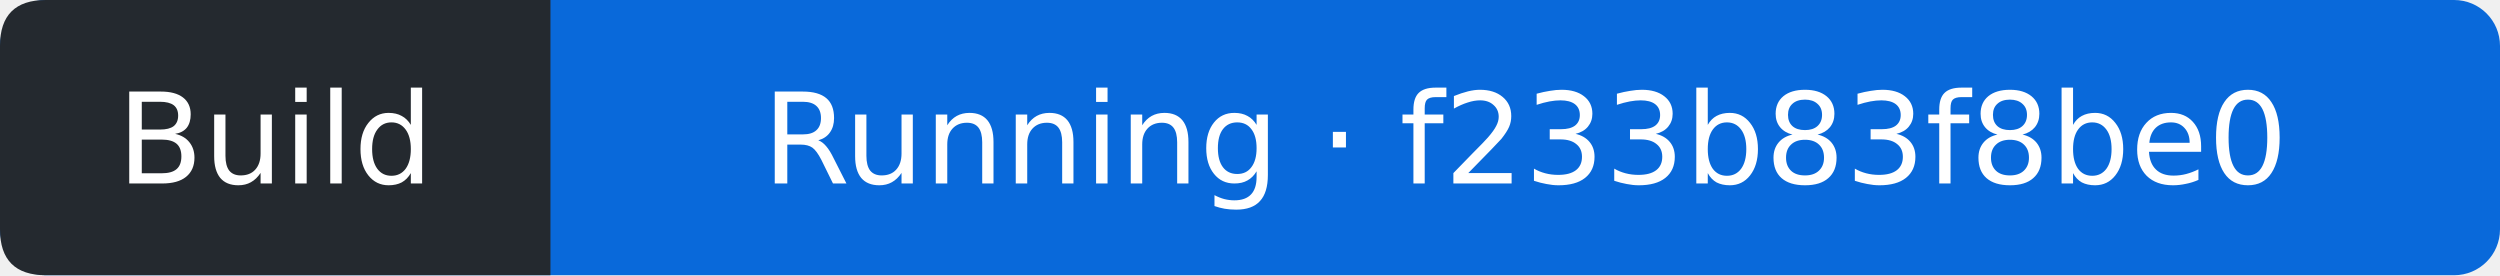
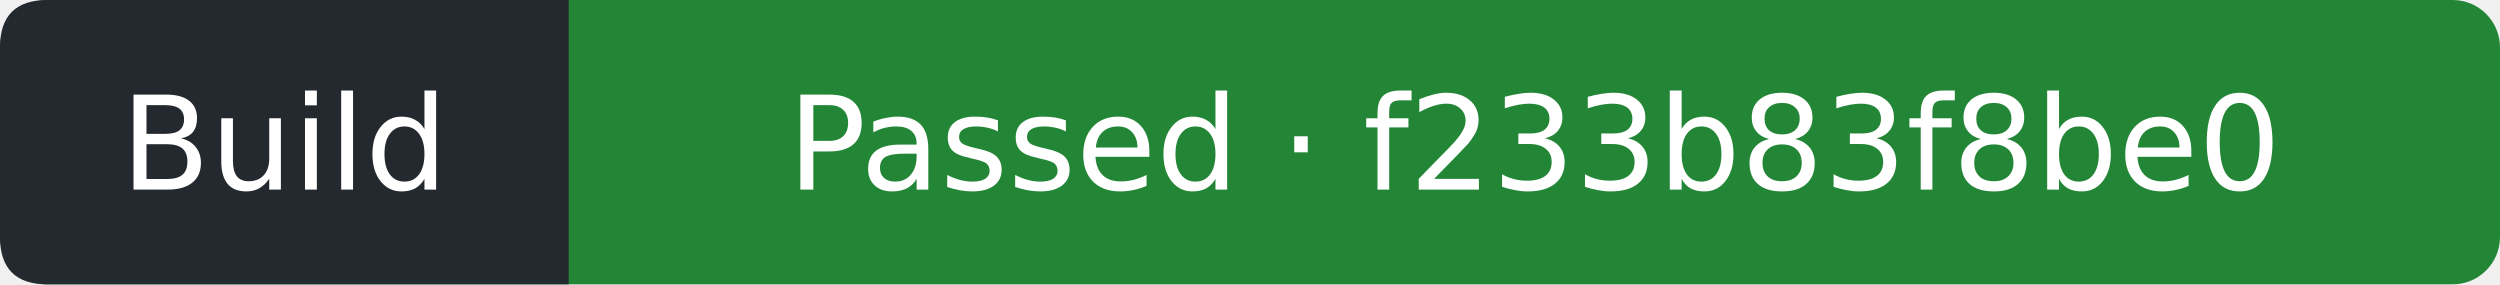
- <svg xmlns="http://www.w3.org/2000/svg" width="218" height="24" viewBox="0 0 218 24" role="img" aria-label="Build: Running; covered commit f233b83f8be031c12fd27a61f9a7671d5e51ae6f; observed 2026-11-16T00:00:42Z">
-   <rect width="218" height="24" rx="4" fill="#0969da" />
+ <svg xmlns="http://www.w3.org/2000/svg" width="211" height="24" viewBox="0 0 211 24" role="img" aria-label="Build: Passed; covered commit f233b83f8be031c12fd27a61f9a7671d5e51ae6f; observed 2026-11-16T00:01:03Z">
+   <rect width="211" height="24" rx="4" fill="#238636" />
  <path d="M4 0H48V24H4Q0 24 0 20V4Q0 0 4 0" fill="#24292f" />
  <g fill="#fff" text-anchor="middle" font-family="Verdana,DejaVu Sans,sans-serif" font-size="11">
    <text x="24" y="16">Build</text>
-     <text x="133" y="16">Running · f233b83f8be0</text>
+     <text x="129.5" y="16">Passed · f233b83f8be0</text>
  </g>
</svg>
